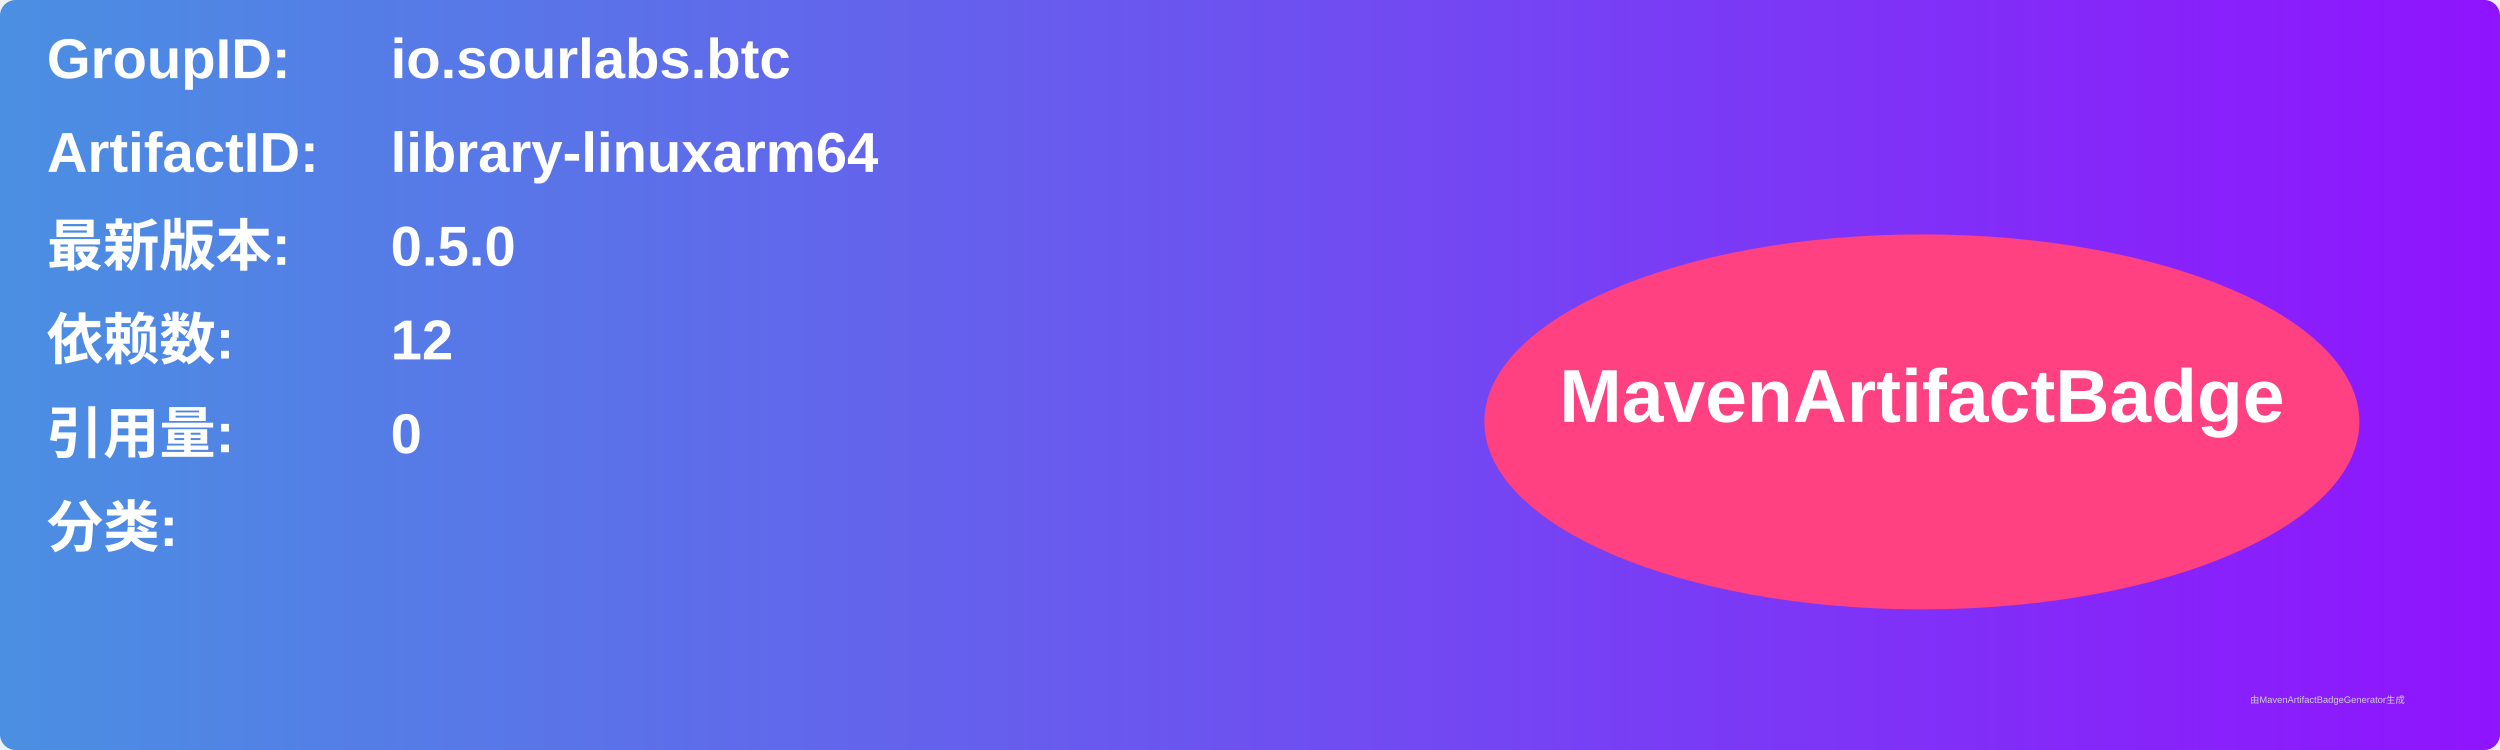
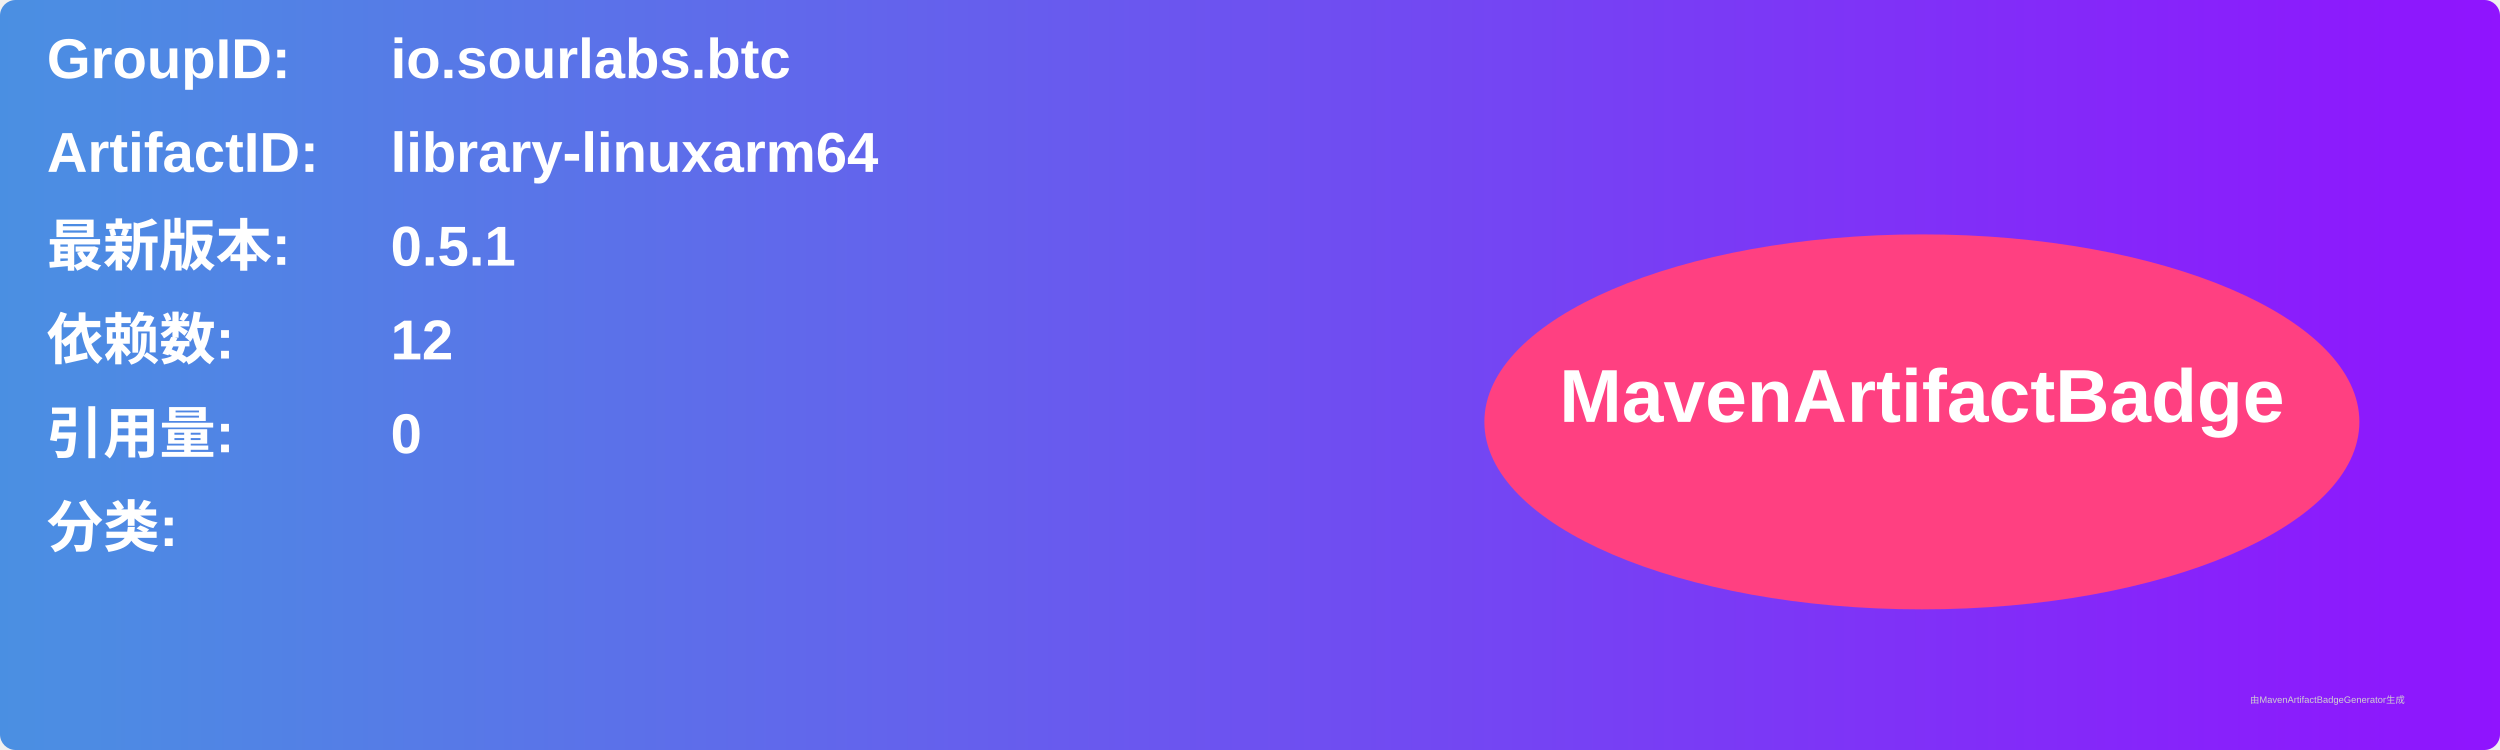
<svg xmlns="http://www.w3.org/2000/svg" width="800" height="240" viewBox="0 0 800 240">
  <linearGradient id="grad" x1="0%" y1="0%" x2="100%" y2="0%">
    <stop offset="0%" stop-color="#4a90e2" />
    <stop offset="100%" stop-color="#9013fe" />
  </linearGradient>
  <rect width="100%" height="100%" rx="5" ry="5" fill="url(#grad)" />
  <g transform="translate(15, 15)">
    <text x="0" y="10" font-family="Arial" font-size="18" fill="white" font-weight="bold" width="260">GroupID:</text>
    <text x="110" y="10" font-family="Arial" font-size="18" fill="white" font-weight="bold" width="460">io.sourlabs.btc</text>
    <text x="0" y="40" font-family="Arial" font-size="18" fill="white" font-weight="bold" width="260">ArtifactID:</text>
    <text x="110" y="40" font-family="Arial" font-size="18" fill="white" font-weight="bold" width="460">library-linuxarm64</text>
    <text x="0" y="70" font-family="Arial" font-size="18" fill="white" font-weight="bold">最新版本:</text>
    <text x="110" y="70" font-family="Arial" font-size="18" fill="white" font-weight="bold">
-       <tspan font-weight="bold">0.5.0</tspan>
+       <tspan font-weight="bold">0.5.1</tspan>
    </text>
    <text x="0" y="100" font-family="Arial" font-size="18" fill="white" font-weight="bold">依赖数: </text>
    <text x="110" y="100" font-family="Arial" font-size="18" fill="white">
      <tspan font-weight="bold">12</tspan>
    </text>
    <text x="0" y="130" font-family="Arial" font-size="18" fill="white" font-weight="bold">引用量: </text>
    <text x="110" y="130" font-family="Arial" font-size="18" fill="white">
      <tspan font-weight="bold">0</tspan>
    </text>
    <text x="0" y="160" font-family="Arial" font-size="18" fill="white" font-weight="bold">分类:</text>
    <text x="10" y="190" font-family="Arial" font-size="10" fill="white">
      <tspan font-weight="bold" />
    </text>
    <ellipse cx="600" cy="120" rx="140" ry="60" fill="#ff4081" />
    <text x="600" y="120" text-anchor="middle" font-family="Arial" font-size="24" fill="white" font-weight="bold">MavenArtifactBadge</text>
  </g>
  <text x="720" y="225" font-family="Arial" font-size="3" fill="#d0d0d0">由MavenArtifactBadgeGenerator生成</text>
</svg>
